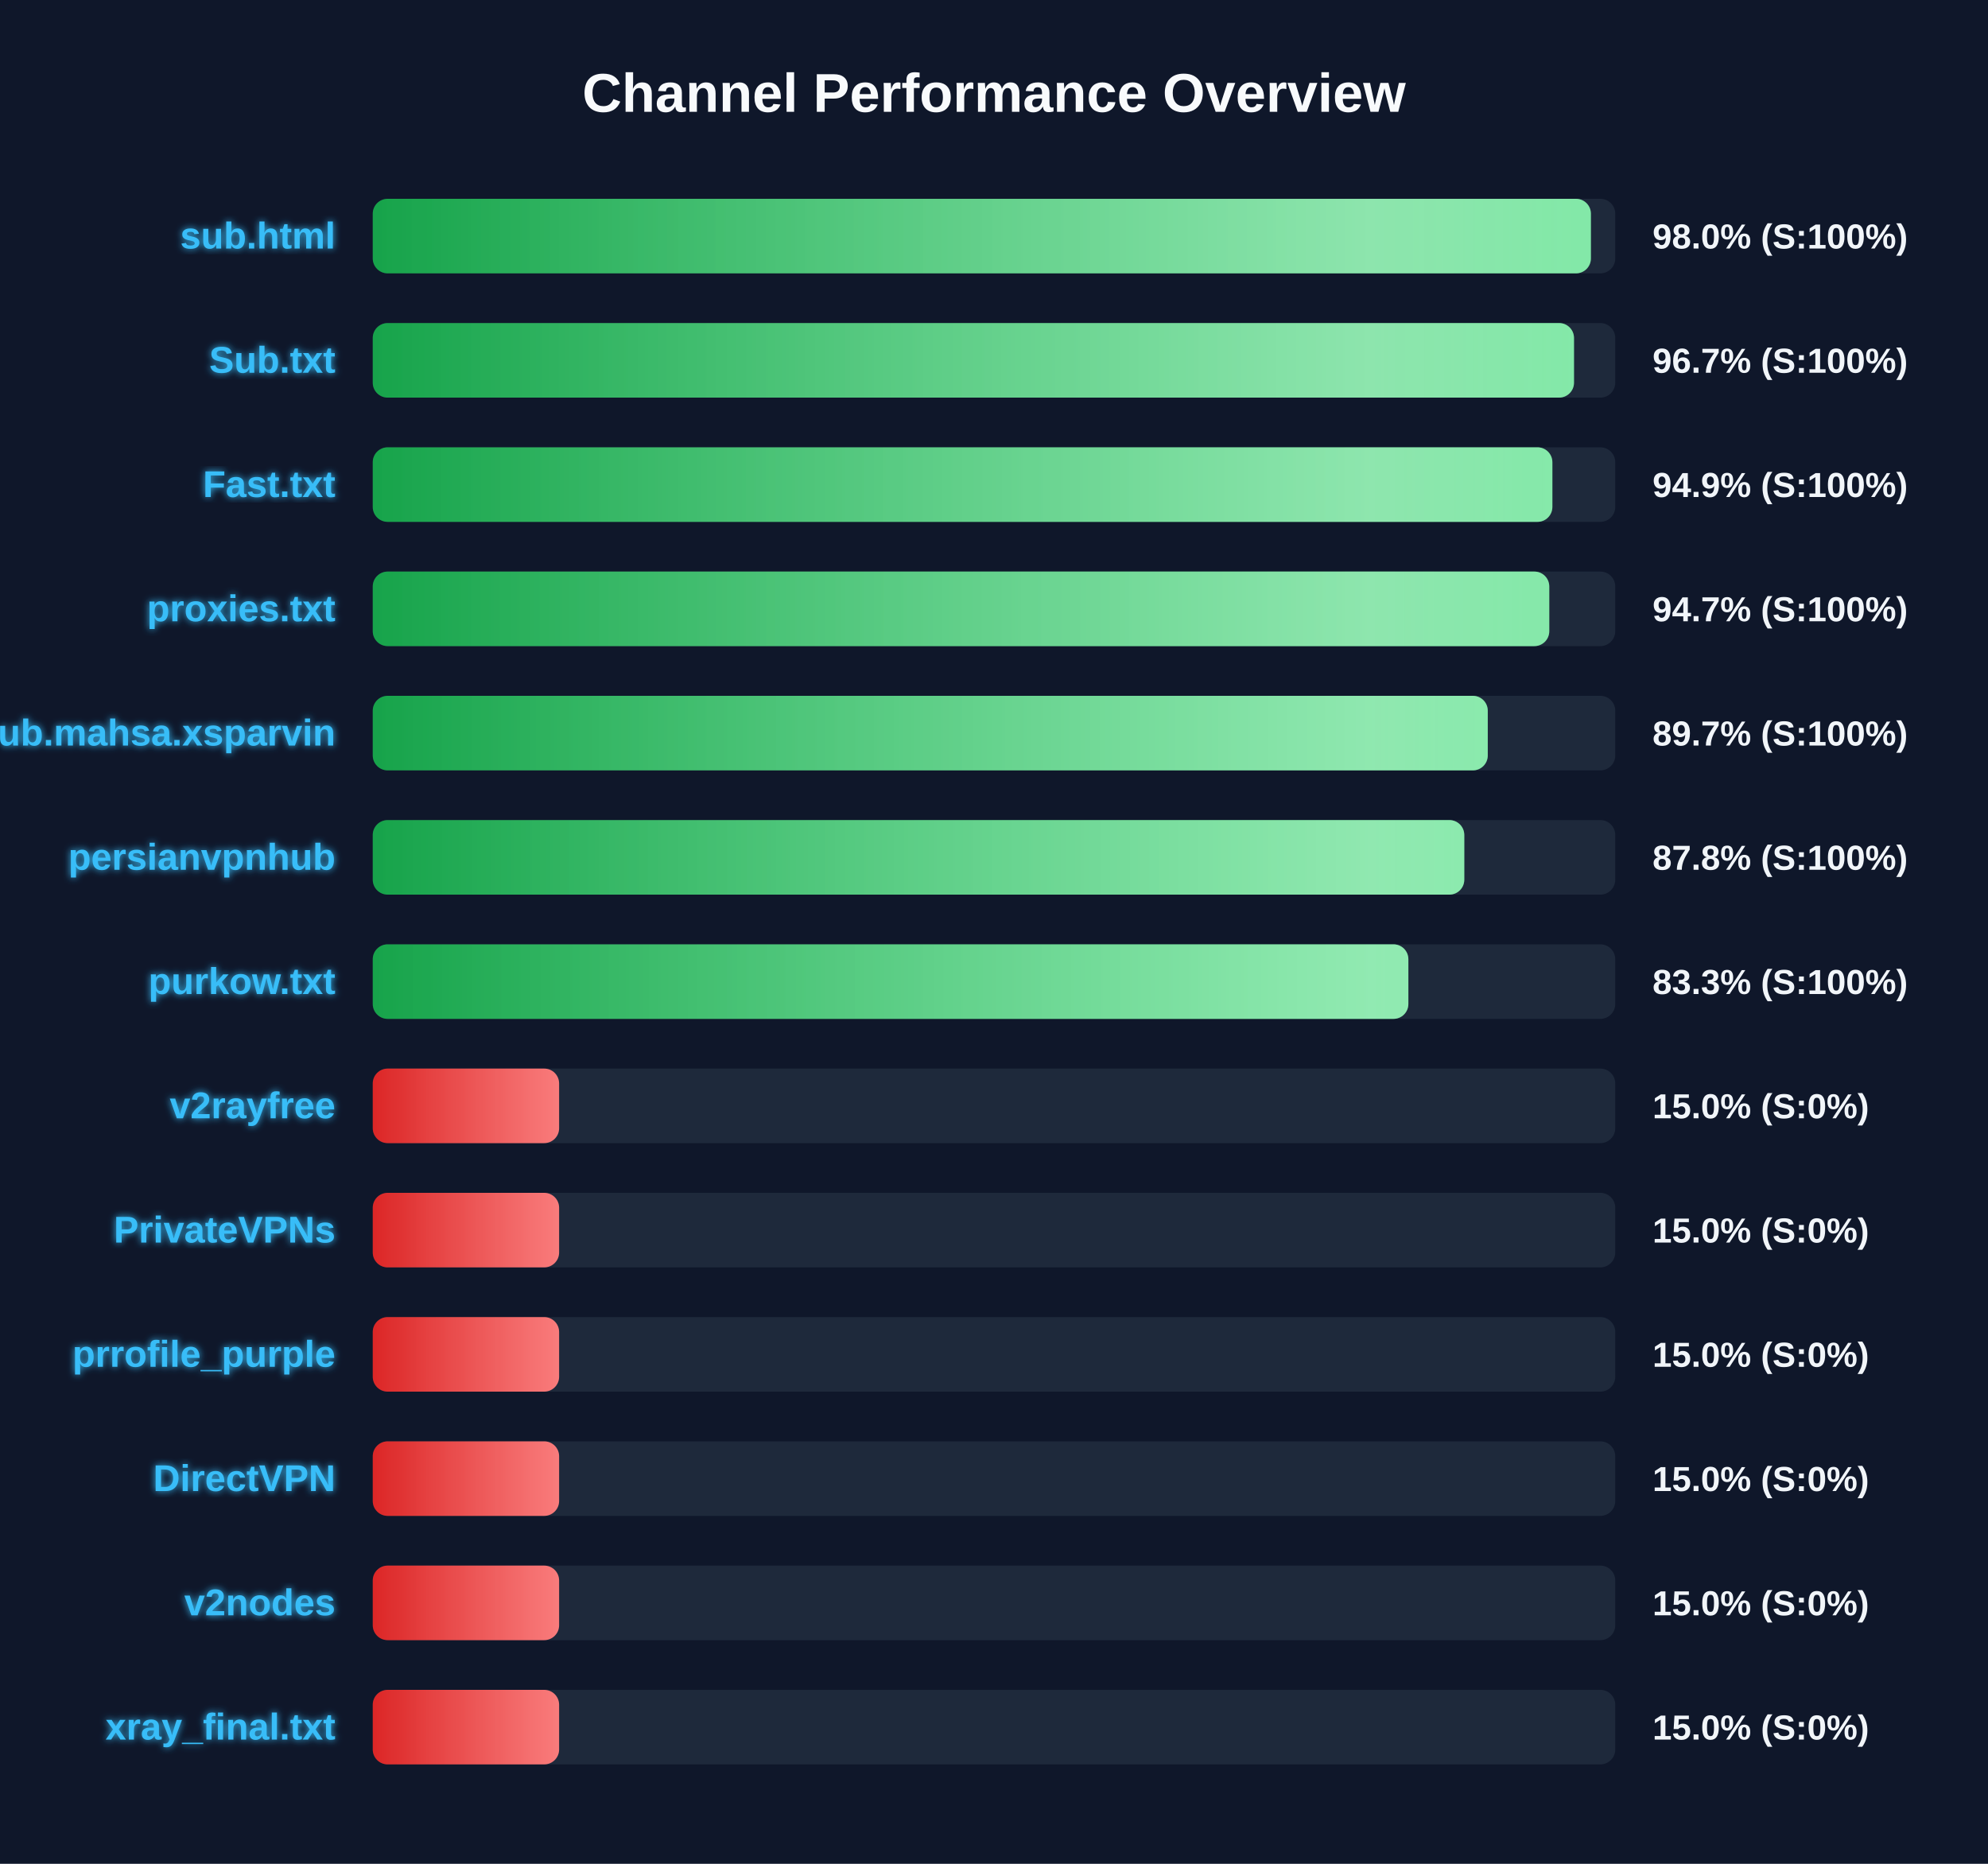
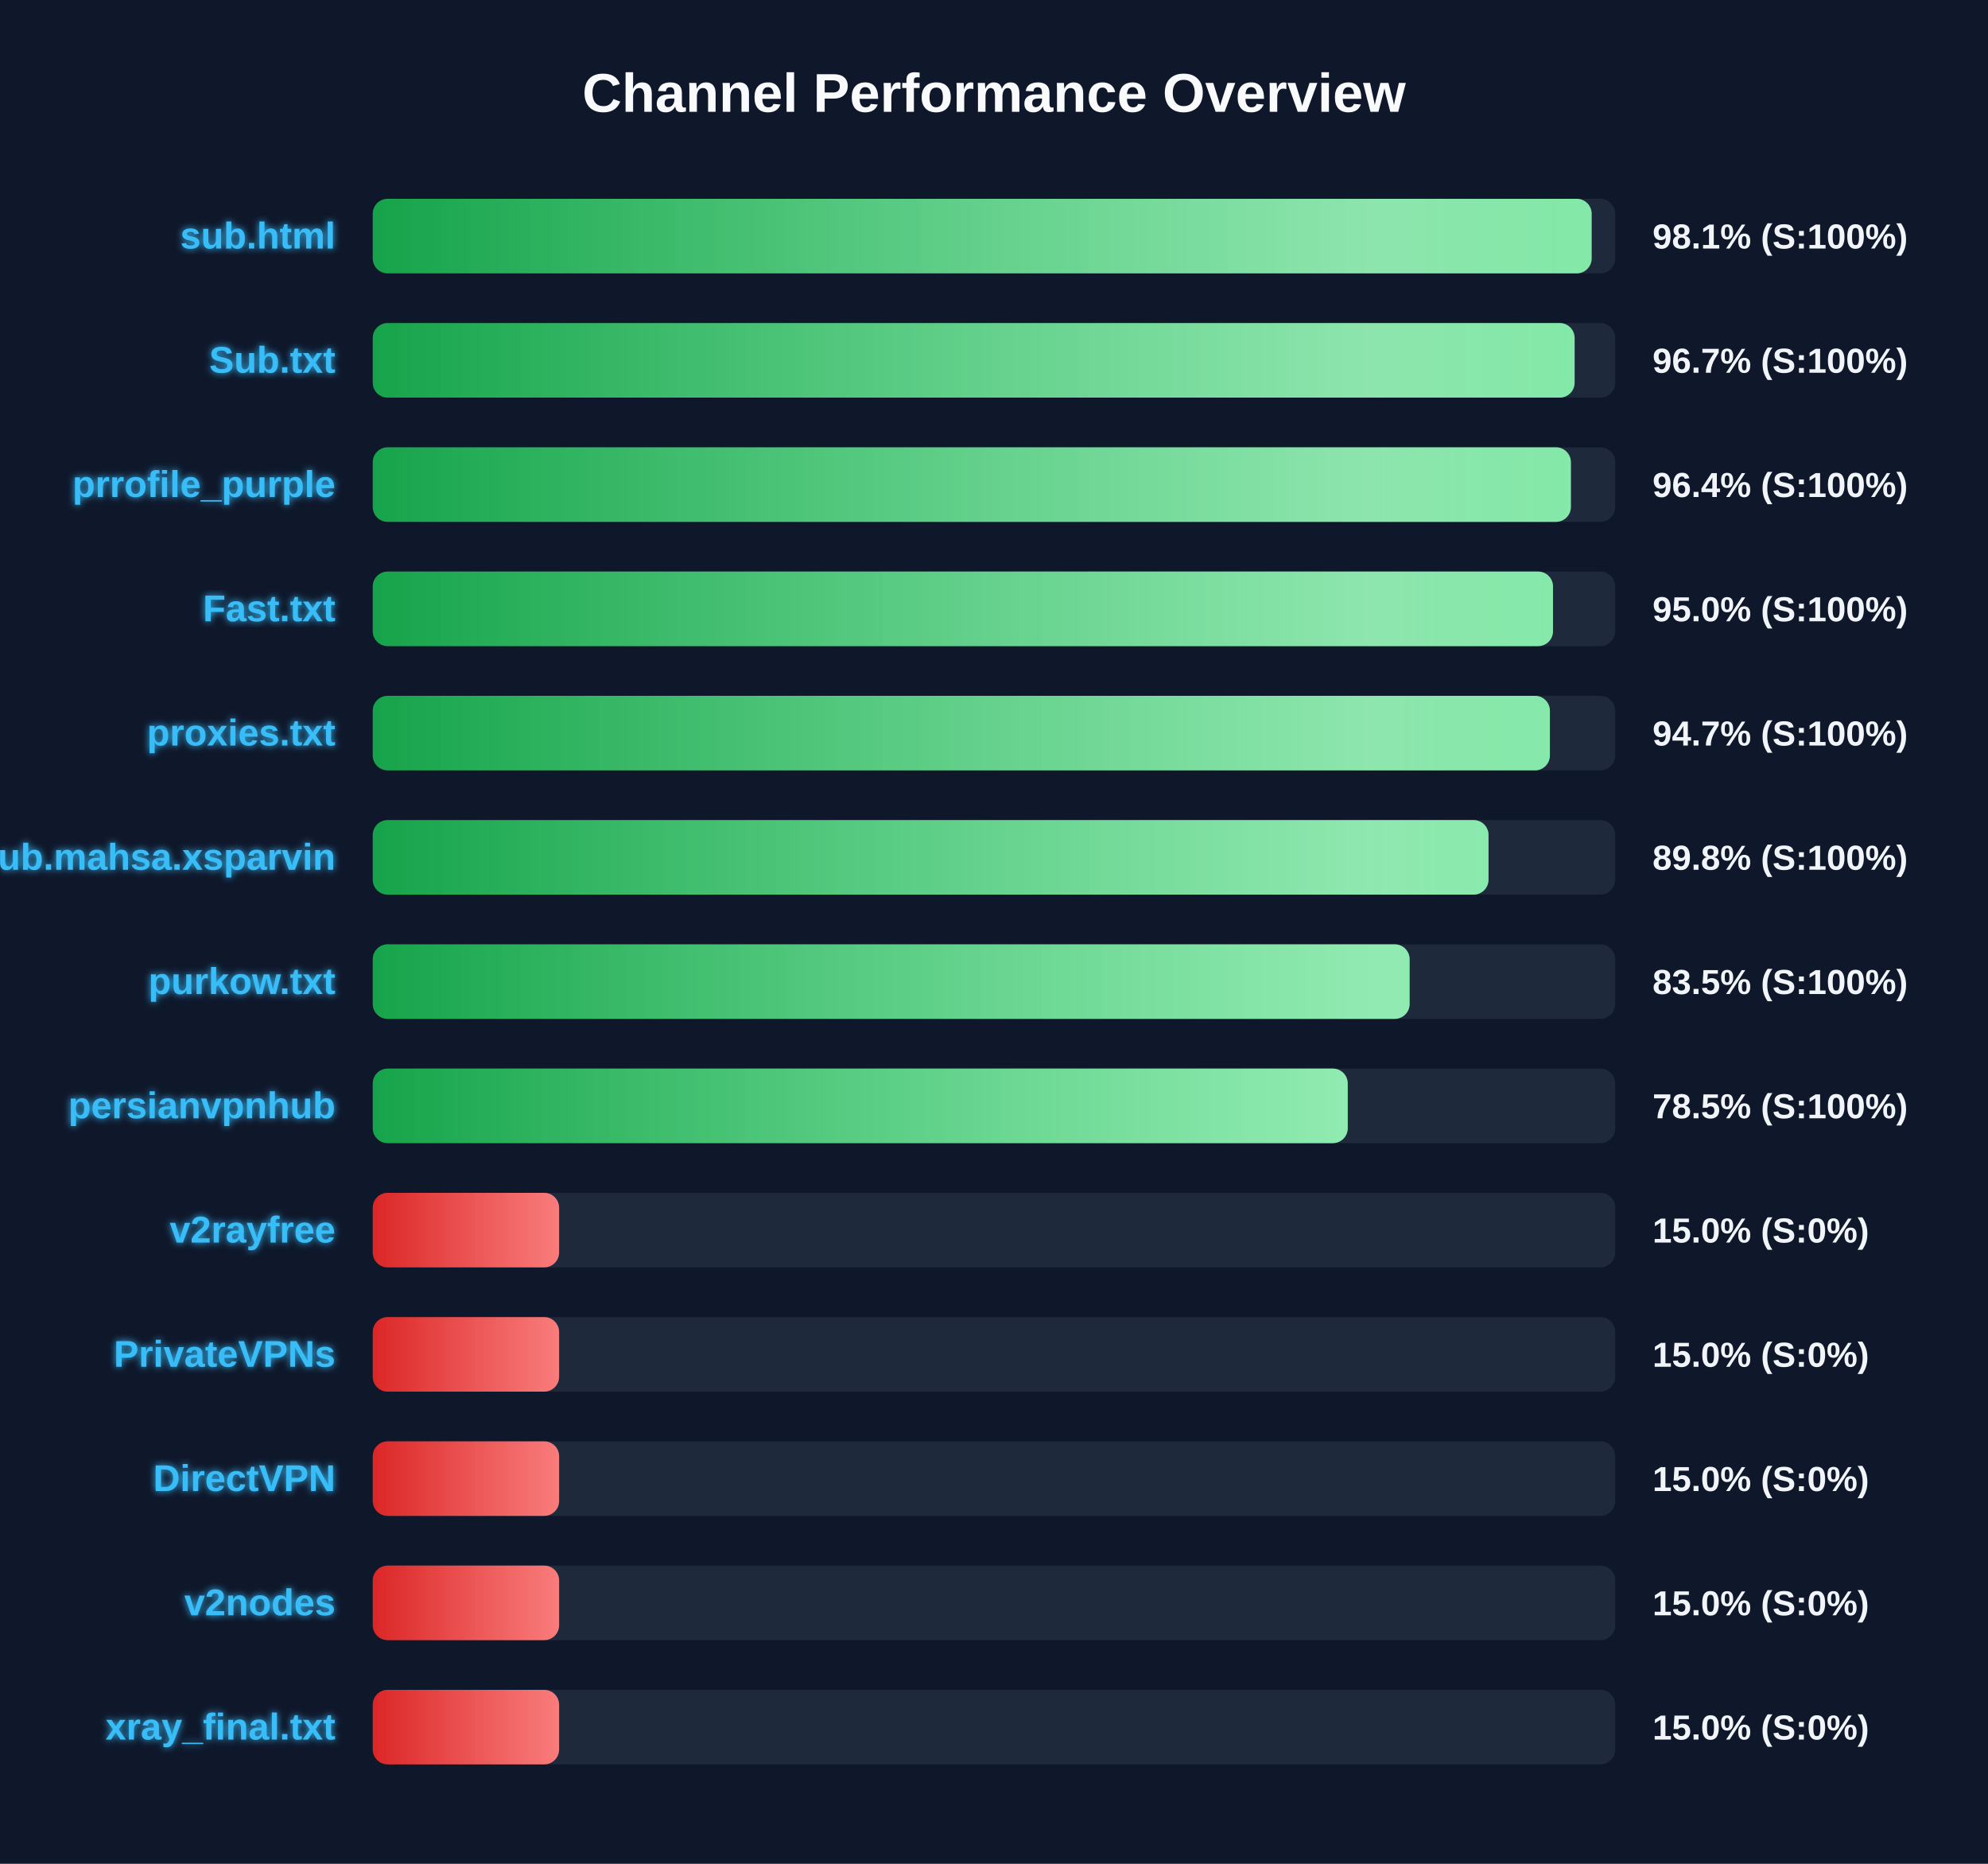
<svg xmlns="http://www.w3.org/2000/svg" width="800" height="750" version="1.1">
  <defs>
    <linearGradient id="grad-green" x1="0%" y1="0%" x2="100%" y2="0%">
      <stop offset="0%" stop-color="#16a34a" />
      <stop offset="100%" stop-color="#4ade80" />
    </linearGradient>
    <linearGradient id="grad-yellow" x1="0%" y1="0%" x2="100%" y2="0%">
      <stop offset="0%" stop-color="#ca8a04" />
      <stop offset="100%" stop-color="#fde047" />
    </linearGradient>
    <linearGradient id="grad-red" x1="0%" y1="0%" x2="100%" y2="0%">
      <stop offset="0%" stop-color="#dc2626" />
      <stop offset="100%" stop-color="#f87171" />
    </linearGradient>
    <linearGradient id="shimmer" x1="0%" y1="0%" x2="100%" y2="0%">
      <stop offset="0%" stop-color="rgba(255,255,255,0)" />
      <stop offset="50%" stop-color="rgba(255,255,255,0.4)" />
      <stop offset="100%" stop-color="rgba(255,255,255,0)" />
    </linearGradient>
    <filter id="glow" x="-20%" y="-20%" width="140%" height="140%">
      <feGaussianBlur stdDeviation="1.5" result="blur" />
      <feComposite in="SourceGraphic" in2="blur" operator="over" />
    </filter>
  </defs>
  <style>
        .bg-rect { fill: #0f172a; }
        .title { font: bold 22px 'Segoe UI', Arial, sans-serif; fill: #f8fafc; }
        .row { font: bold 15px 'Segoe UI', Arial, sans-serif; fill: #38bdf8; filter: url(#glow); }
        .score { font: bold 14px 'Segoe UI', Arial, sans-serif; fill: #f1f5f9; }
        @keyframes shimmer-anim {
            0% { transform: translateX(-100%); }
            100% { transform: translateX(200%); }
        }
        .shimmer-rect {
            animation: shimmer-anim 2.5s infinite linear;
        }
    </style>
  <rect width="100%" height="100%" class="bg-rect" />
  <text x="400" y="45" text-anchor="middle" class="title">Channel Performance Overview</text>
  <rect x="150" y="80" width="500" height="30" fill="#1e293b" rx="6" />
  <clipPath id="clip-0">
-     <rect x="150" y="80" width="490.2" height="30" rx="6" />
+     <rect x="150" y="80" width="490.5" height="30" rx="6" />
  </clipPath>
-   <rect x="150" y="80" width="490.2" height="30" fill="url(#grad-green)" rx="6" />
+   <rect x="150" y="80" width="490.5" height="30" fill="url(#grad-green)" rx="6" />
  <g clip-path="url(#clip-0)">
    <rect x="150" y="80" width="100%" height="30" fill="url(#shimmer)" class="shimmer-rect" />
  </g>
  <text x="135" y="100" text-anchor="end" class="row">sub.html</text>
-   <text x="665" y="100" text-anchor="start" class="score">98.0% (S:100%)</text>
+   <text x="665" y="100" text-anchor="start" class="score">98.1% (S:100%)</text>
  <rect x="150" y="130" width="500" height="30" fill="#1e293b" rx="6" />
  <clipPath id="clip-1">
-     <rect x="150" y="130" width="483.4" height="30" rx="6" />
+     <rect x="150" y="130" width="483.65" height="30" rx="6" />
  </clipPath>
-   <rect x="150" y="130" width="483.4" height="30" fill="url(#grad-green)" rx="6" />
+   <rect x="150" y="130" width="483.65" height="30" fill="url(#grad-green)" rx="6" />
  <g clip-path="url(#clip-1)">
    <rect x="150" y="130" width="100%" height="30" fill="url(#shimmer)" class="shimmer-rect" />
  </g>
  <text x="135" y="150" text-anchor="end" class="row">Sub.txt</text>
  <text x="665" y="150" text-anchor="start" class="score">96.7% (S:100%)</text>
  <rect x="150" y="180" width="500" height="30" fill="#1e293b" rx="6" />
  <clipPath id="clip-2">
-     <rect x="150" y="180" width="474.7" height="30" rx="6" />
+     <rect x="150" y="180" width="482.15" height="30" rx="6" />
  </clipPath>
-   <rect x="150" y="180" width="474.7" height="30" fill="url(#grad-green)" rx="6" />
+   <rect x="150" y="180" width="482.15" height="30" fill="url(#grad-green)" rx="6" />
  <g clip-path="url(#clip-2)">
    <rect x="150" y="180" width="100%" height="30" fill="url(#shimmer)" class="shimmer-rect" />
  </g>
-   <text x="135" y="200" text-anchor="end" class="row">Fast.txt</text>
-   <text x="665" y="200" text-anchor="start" class="score">94.9% (S:100%)</text>
+   <text x="135" y="200" text-anchor="end" class="row">prrofile_purple</text>
+   <text x="665" y="200" text-anchor="start" class="score">96.4% (S:100%)</text>
  <rect x="150" y="230" width="500" height="30" fill="#1e293b" rx="6" />
  <clipPath id="clip-3">
-     <rect x="150" y="230" width="473.45" height="30" rx="6" />
+     <rect x="150" y="230" width="474.95" height="30" rx="6" />
  </clipPath>
-   <rect x="150" y="230" width="473.45" height="30" fill="url(#grad-green)" rx="6" />
+   <rect x="150" y="230" width="474.95" height="30" fill="url(#grad-green)" rx="6" />
  <g clip-path="url(#clip-3)">
    <rect x="150" y="230" width="100%" height="30" fill="url(#shimmer)" class="shimmer-rect" />
  </g>
-   <text x="135" y="250" text-anchor="end" class="row">proxies.txt</text>
-   <text x="665" y="250" text-anchor="start" class="score">94.7% (S:100%)</text>
+   <text x="135" y="250" text-anchor="end" class="row">Fast.txt</text>
+   <text x="665" y="250" text-anchor="start" class="score">95.0% (S:100%)</text>
  <rect x="150" y="280" width="500" height="30" fill="#1e293b" rx="6" />
  <clipPath id="clip-4">
-     <rect x="150" y="280" width="448.7" height="30" rx="6" />
+     <rect x="150" y="280" width="473.7" height="30" rx="6" />
  </clipPath>
-   <rect x="150" y="280" width="448.7" height="30" fill="url(#grad-green)" rx="6" />
+   <rect x="150" y="280" width="473.7" height="30" fill="url(#grad-green)" rx="6" />
  <g clip-path="url(#clip-4)">
    <rect x="150" y="280" width="100%" height="30" fill="url(#shimmer)" class="shimmer-rect" />
  </g>
-   <text x="135" y="300" text-anchor="end" class="row">Sub.mahsa.xsparvin</text>
-   <text x="665" y="300" text-anchor="start" class="score">89.7% (S:100%)</text>
+   <text x="135" y="300" text-anchor="end" class="row">proxies.txt</text>
+   <text x="665" y="300" text-anchor="start" class="score">94.7% (S:100%)</text>
  <rect x="150" y="330" width="500" height="30" fill="#1e293b" rx="6" />
  <clipPath id="clip-5">
-     <rect x="150" y="330" width="439.25" height="30" rx="6" />
+     <rect x="150" y="330" width="449.0" height="30" rx="6" />
  </clipPath>
-   <rect x="150" y="330" width="439.25" height="30" fill="url(#grad-green)" rx="6" />
+   <rect x="150" y="330" width="449.0" height="30" fill="url(#grad-green)" rx="6" />
  <g clip-path="url(#clip-5)">
    <rect x="150" y="330" width="100%" height="30" fill="url(#shimmer)" class="shimmer-rect" />
  </g>
-   <text x="135" y="350" text-anchor="end" class="row">persianvpnhub</text>
-   <text x="665" y="350" text-anchor="start" class="score">87.8% (S:100%)</text>
+   <text x="135" y="350" text-anchor="end" class="row">Sub.mahsa.xsparvin</text>
+   <text x="665" y="350" text-anchor="start" class="score">89.8% (S:100%)</text>
  <rect x="150" y="380" width="500" height="30" fill="#1e293b" rx="6" />
  <clipPath id="clip-6">
-     <rect x="150" y="380" width="416.75" height="30" rx="6" />
+     <rect x="150" y="380" width="417.25" height="30" rx="6" />
  </clipPath>
-   <rect x="150" y="380" width="416.75" height="30" fill="url(#grad-green)" rx="6" />
+   <rect x="150" y="380" width="417.25" height="30" fill="url(#grad-green)" rx="6" />
  <g clip-path="url(#clip-6)">
    <rect x="150" y="380" width="100%" height="30" fill="url(#shimmer)" class="shimmer-rect" />
  </g>
  <text x="135" y="400" text-anchor="end" class="row">purkow.txt</text>
-   <text x="665" y="400" text-anchor="start" class="score">83.3% (S:100%)</text>
+   <text x="665" y="400" text-anchor="start" class="score">83.5% (S:100%)</text>
  <rect x="150" y="430" width="500" height="30" fill="#1e293b" rx="6" />
  <clipPath id="clip-7">
-     <rect x="150" y="430" width="75.0" height="30" rx="6" />
+     <rect x="150" y="430" width="392.35" height="30" rx="6" />
  </clipPath>
-   <rect x="150" y="430" width="75.0" height="30" fill="url(#grad-red)" rx="6" />
+   <rect x="150" y="430" width="392.35" height="30" fill="url(#grad-green)" rx="6" />
  <g clip-path="url(#clip-7)">
    <rect x="150" y="430" width="100%" height="30" fill="url(#shimmer)" class="shimmer-rect" />
  </g>
-   <text x="135" y="450" text-anchor="end" class="row">v2rayfree</text>
-   <text x="665" y="450" text-anchor="start" class="score">15.0% (S:0%)</text>
+   <text x="135" y="450" text-anchor="end" class="row">persianvpnhub</text>
+   <text x="665" y="450" text-anchor="start" class="score">78.5% (S:100%)</text>
  <rect x="150" y="480" width="500" height="30" fill="#1e293b" rx="6" />
  <clipPath id="clip-8">
    <rect x="150" y="480" width="75.0" height="30" rx="6" />
  </clipPath>
  <rect x="150" y="480" width="75.0" height="30" fill="url(#grad-red)" rx="6" />
  <g clip-path="url(#clip-8)">
    <rect x="150" y="480" width="100%" height="30" fill="url(#shimmer)" class="shimmer-rect" />
  </g>
-   <text x="135" y="500" text-anchor="end" class="row">PrivateVPNs</text>
+   <text x="135" y="500" text-anchor="end" class="row">v2rayfree</text>
  <text x="665" y="500" text-anchor="start" class="score">15.0% (S:0%)</text>
  <rect x="150" y="530" width="500" height="30" fill="#1e293b" rx="6" />
  <clipPath id="clip-9">
    <rect x="150" y="530" width="75.0" height="30" rx="6" />
  </clipPath>
  <rect x="150" y="530" width="75.0" height="30" fill="url(#grad-red)" rx="6" />
  <g clip-path="url(#clip-9)">
    <rect x="150" y="530" width="100%" height="30" fill="url(#shimmer)" class="shimmer-rect" />
  </g>
-   <text x="135" y="550" text-anchor="end" class="row">prrofile_purple</text>
+   <text x="135" y="550" text-anchor="end" class="row">PrivateVPNs</text>
  <text x="665" y="550" text-anchor="start" class="score">15.0% (S:0%)</text>
  <rect x="150" y="580" width="500" height="30" fill="#1e293b" rx="6" />
  <clipPath id="clip-10">
    <rect x="150" y="580" width="75.0" height="30" rx="6" />
  </clipPath>
  <rect x="150" y="580" width="75.0" height="30" fill="url(#grad-red)" rx="6" />
  <g clip-path="url(#clip-10)">
    <rect x="150" y="580" width="100%" height="30" fill="url(#shimmer)" class="shimmer-rect" />
  </g>
  <text x="135" y="600" text-anchor="end" class="row">DirectVPN</text>
  <text x="665" y="600" text-anchor="start" class="score">15.0% (S:0%)</text>
  <rect x="150" y="630" width="500" height="30" fill="#1e293b" rx="6" />
  <clipPath id="clip-11">
    <rect x="150" y="630" width="75.0" height="30" rx="6" />
  </clipPath>
  <rect x="150" y="630" width="75.0" height="30" fill="url(#grad-red)" rx="6" />
  <g clip-path="url(#clip-11)">
    <rect x="150" y="630" width="100%" height="30" fill="url(#shimmer)" class="shimmer-rect" />
  </g>
  <text x="135" y="650" text-anchor="end" class="row">v2nodes</text>
  <text x="665" y="650" text-anchor="start" class="score">15.0% (S:0%)</text>
  <rect x="150" y="680" width="500" height="30" fill="#1e293b" rx="6" />
  <clipPath id="clip-12">
    <rect x="150" y="680" width="75.0" height="30" rx="6" />
  </clipPath>
  <rect x="150" y="680" width="75.0" height="30" fill="url(#grad-red)" rx="6" />
  <g clip-path="url(#clip-12)">
    <rect x="150" y="680" width="100%" height="30" fill="url(#shimmer)" class="shimmer-rect" />
  </g>
  <text x="135" y="700" text-anchor="end" class="row">xray_final.txt</text>
  <text x="665" y="700" text-anchor="start" class="score">15.0% (S:0%)</text>
</svg>
